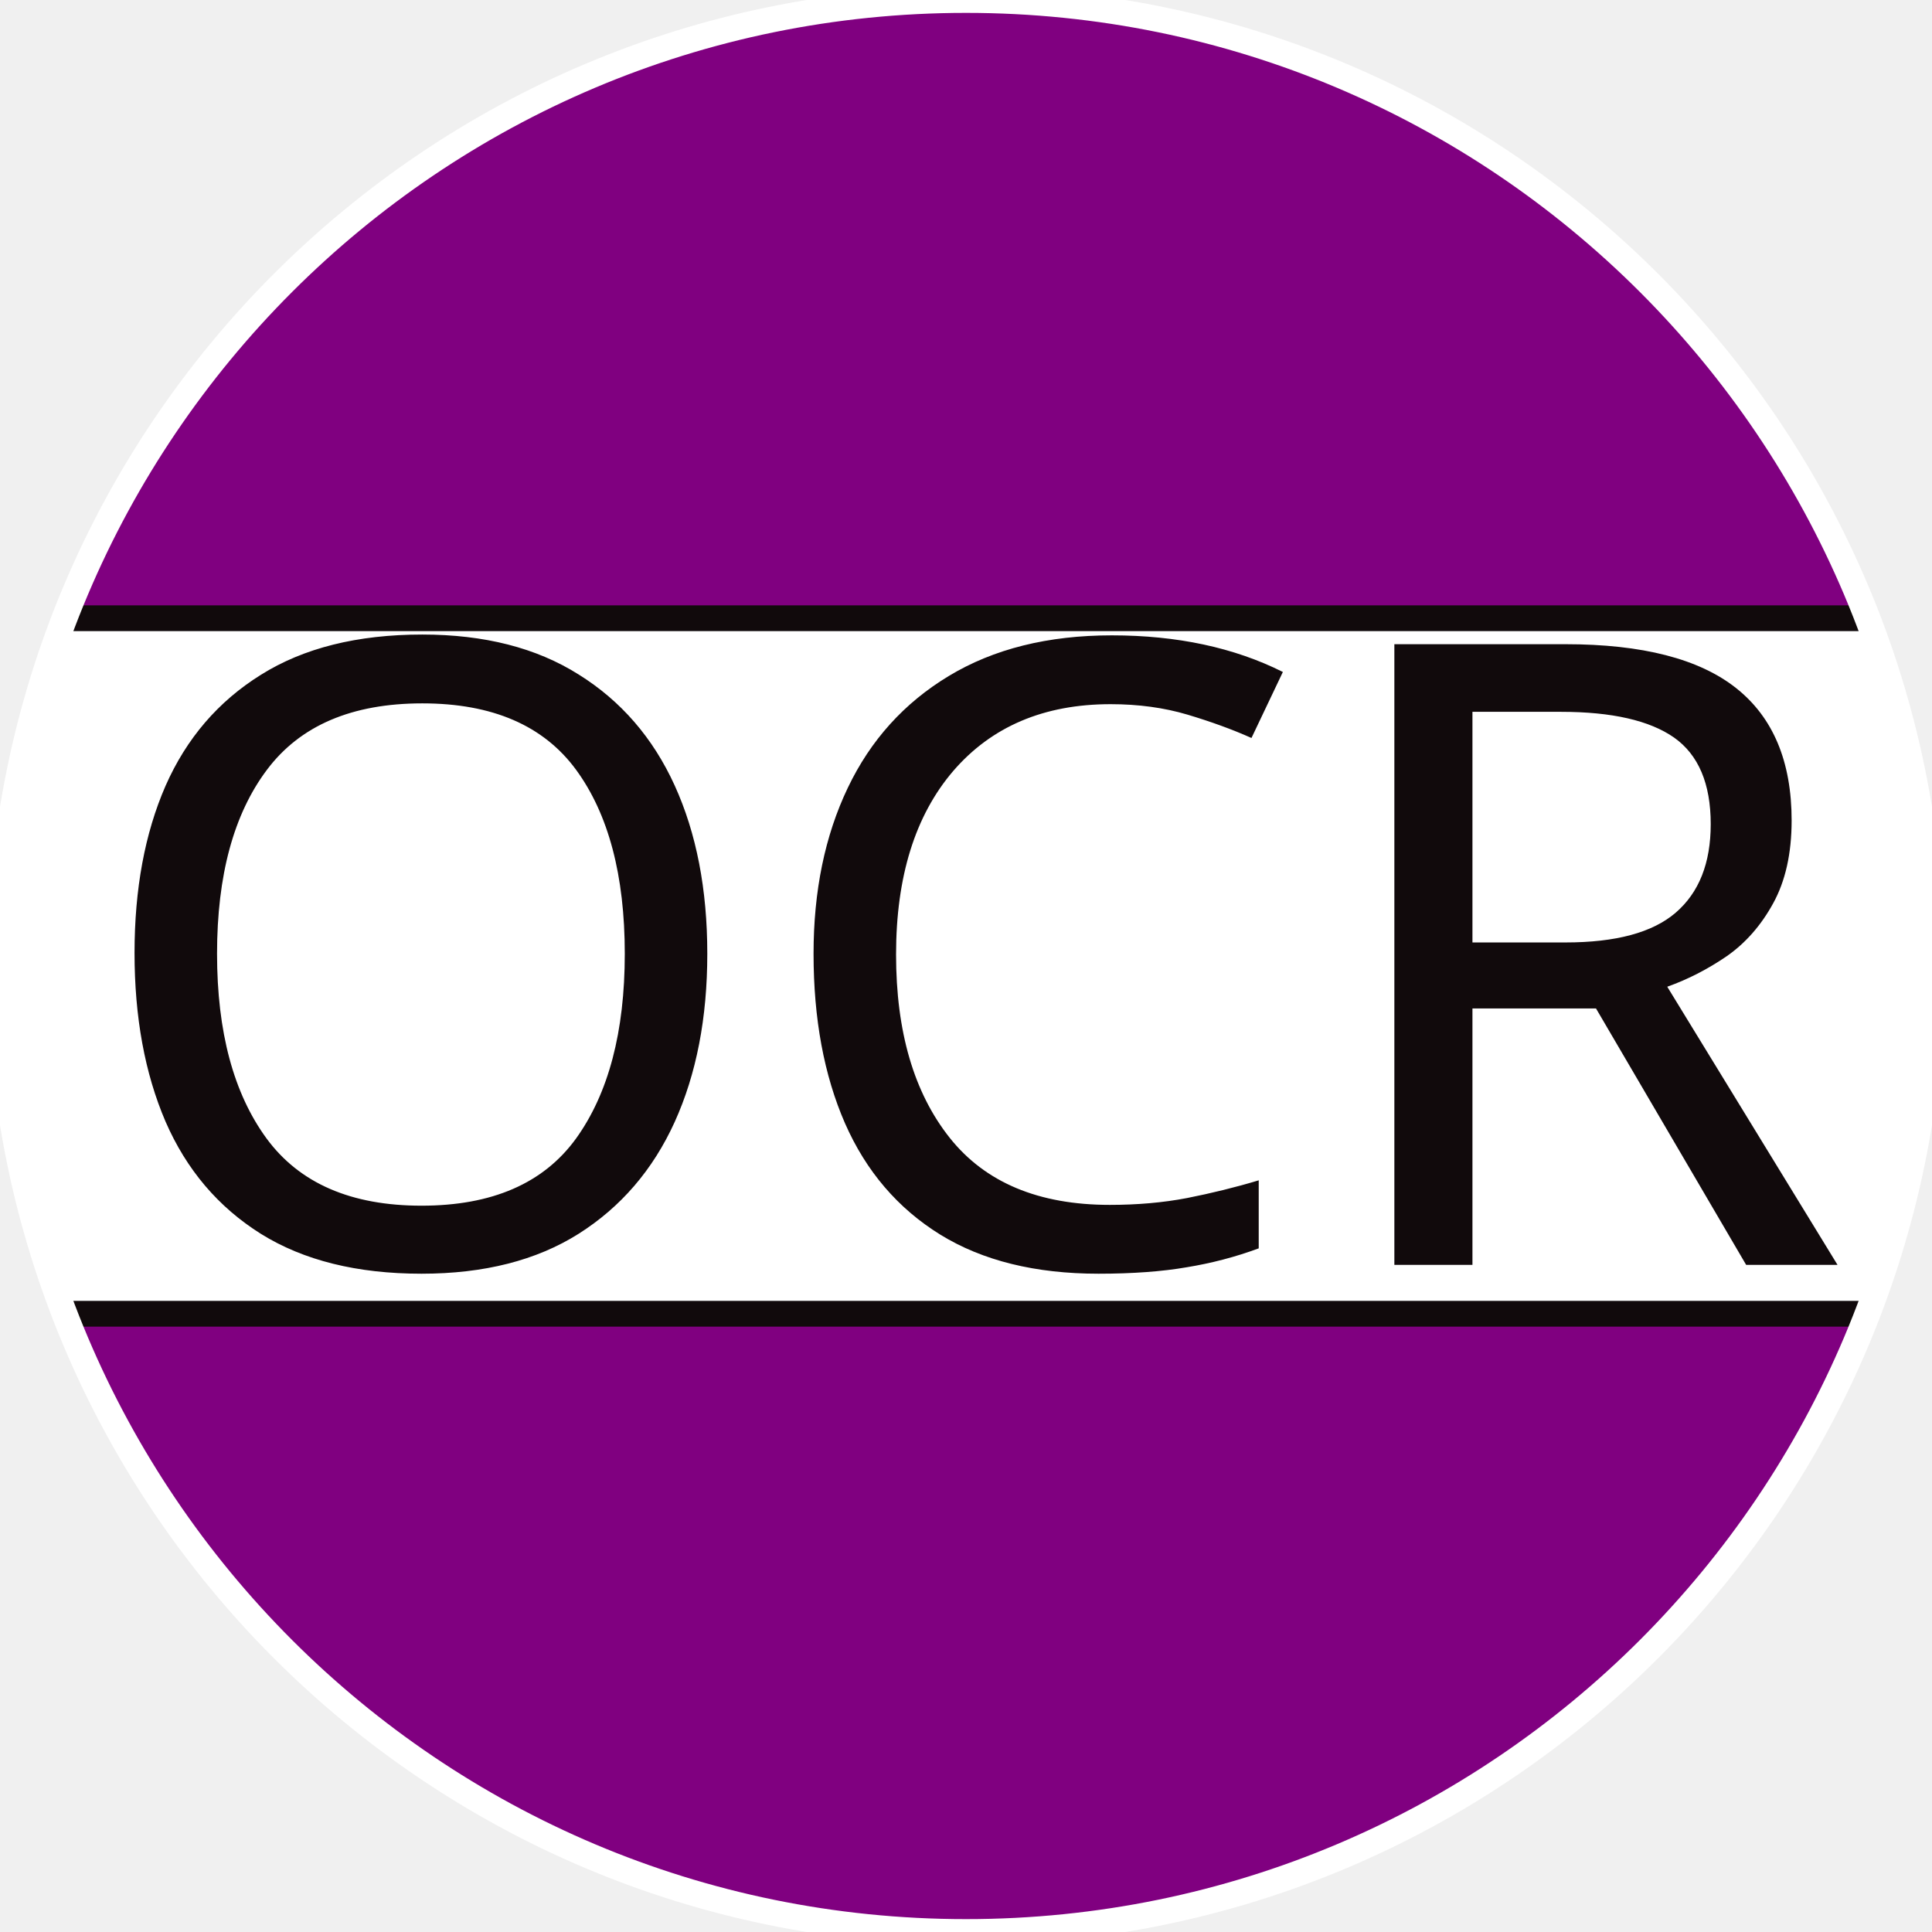
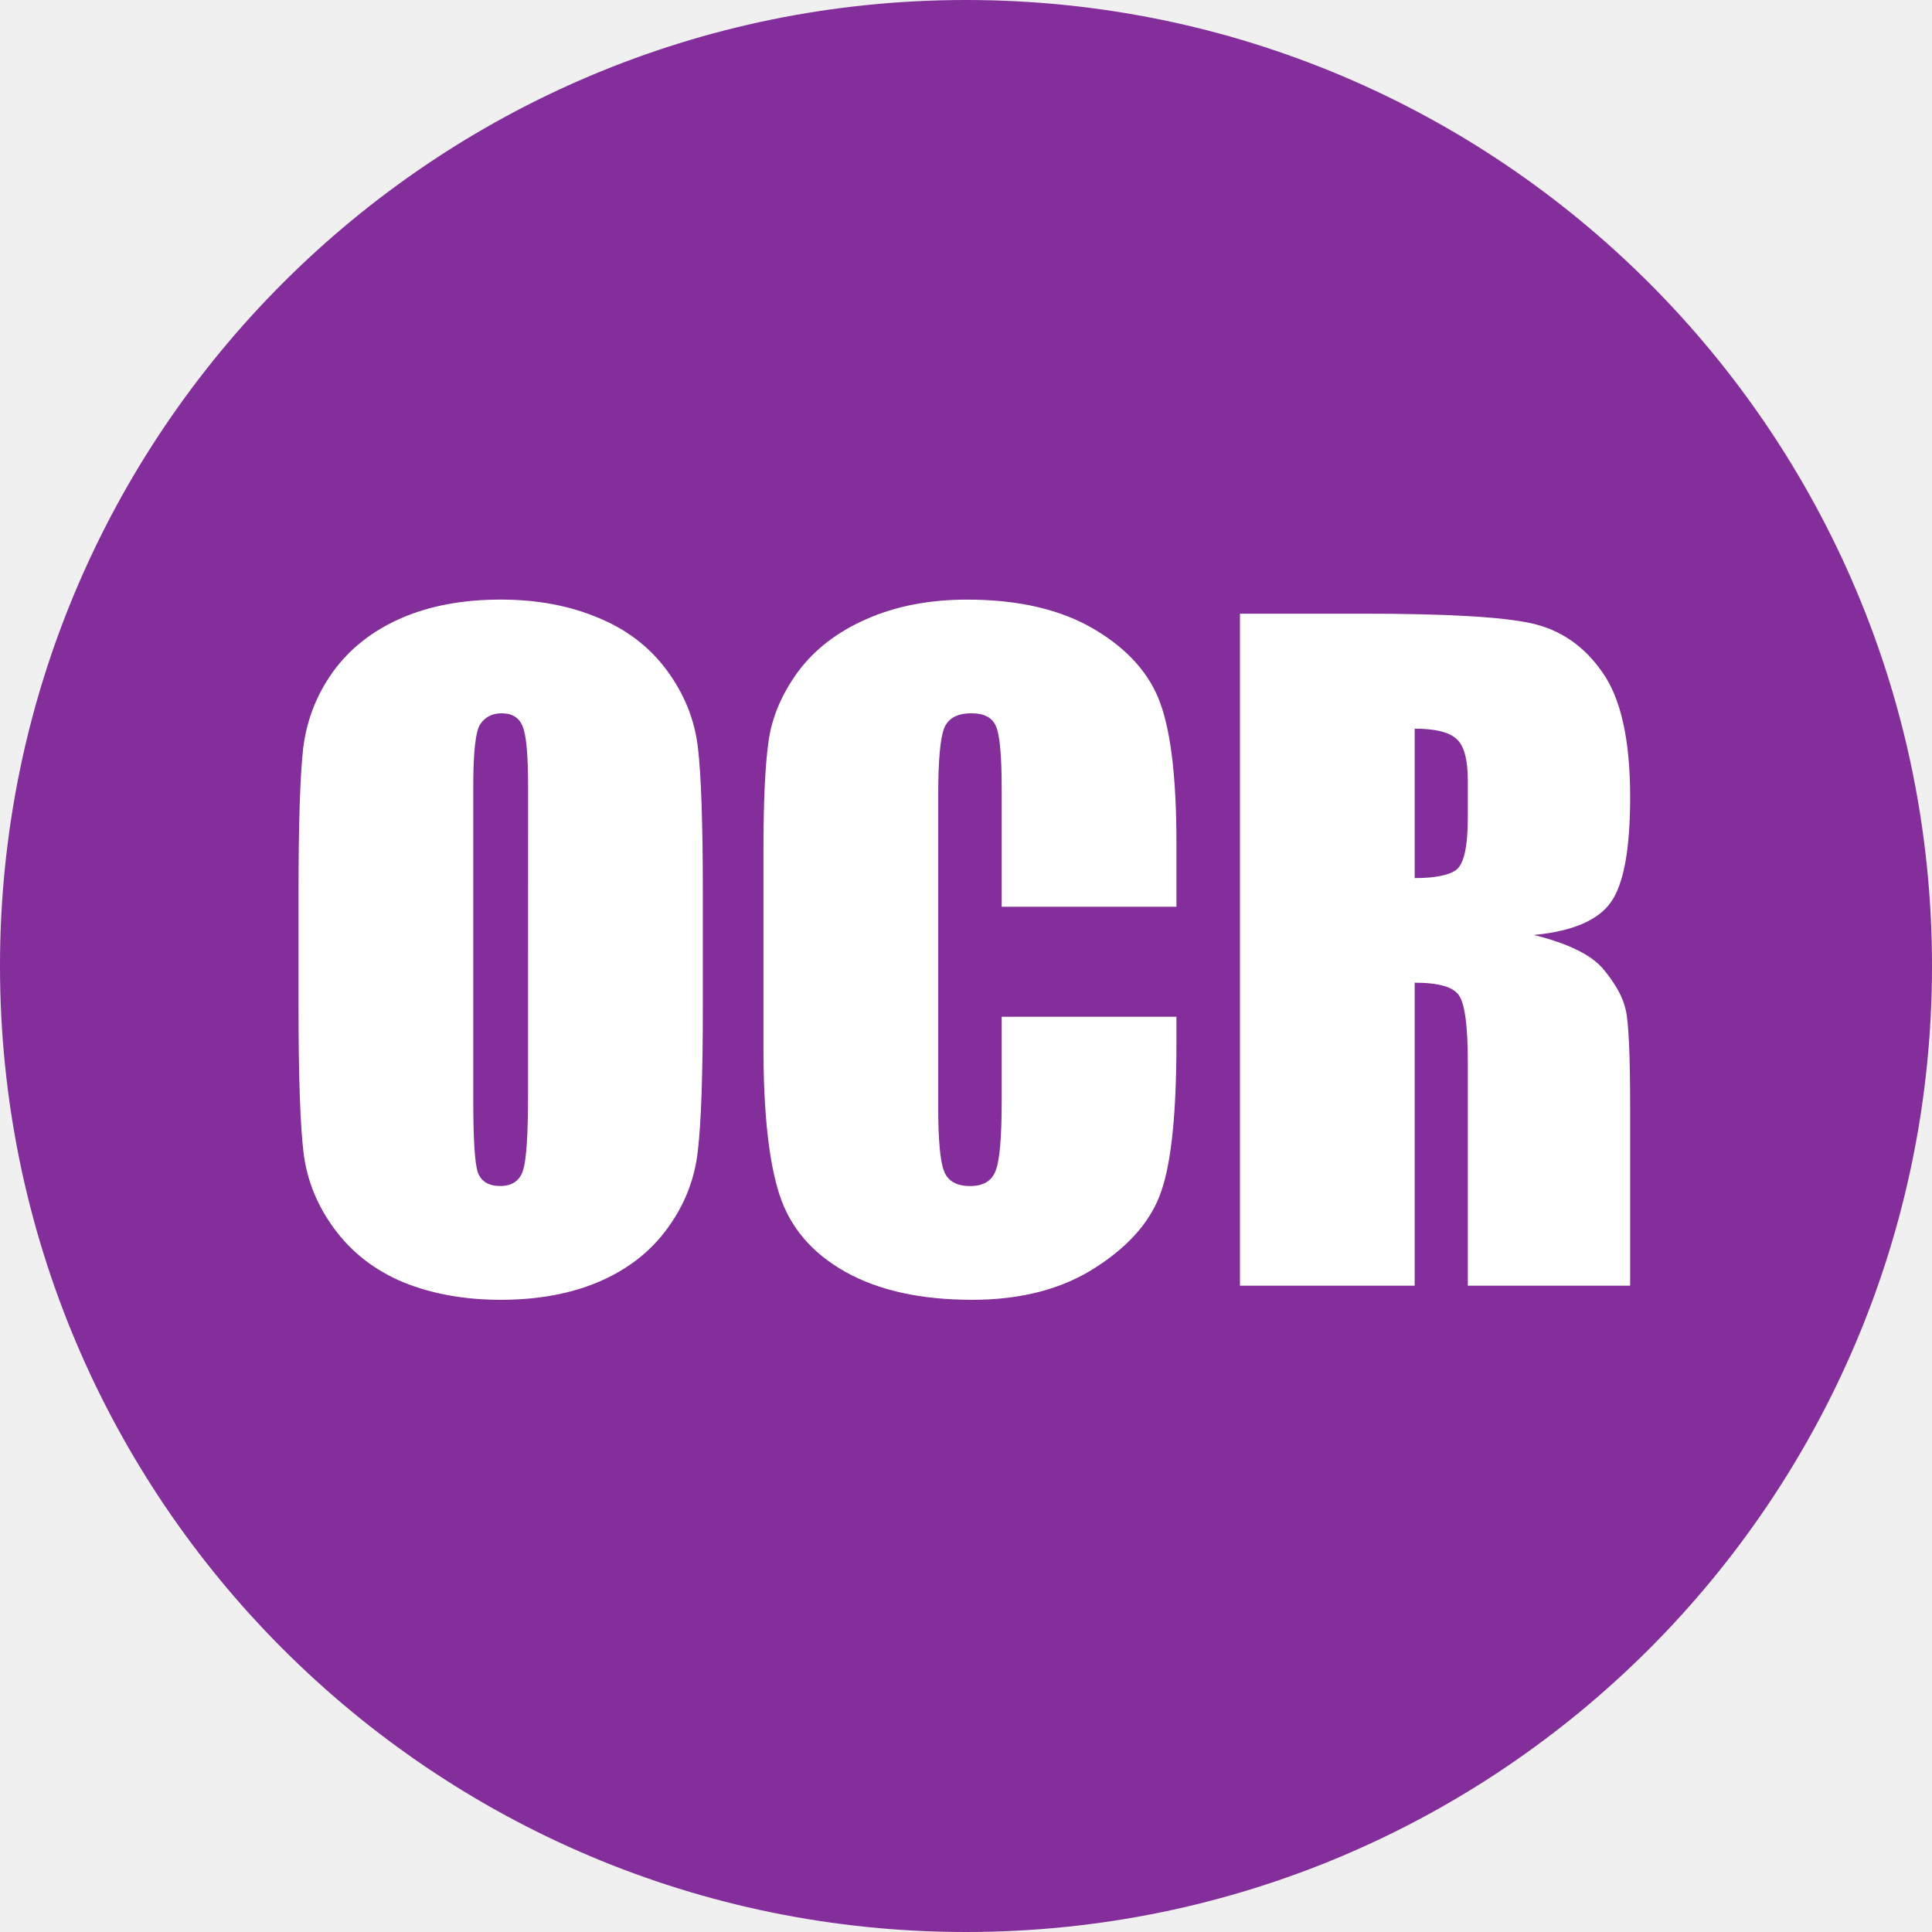
- <svg xmlns="http://www.w3.org/2000/svg" viewBox="-37.5 -37.5 75 75">
-   <g transform="rotate(0)">
-     <clipPath id="40abc640-1176-4217-9a96-e8b7eef4cfeb">
-       <circle cx="0" cy="0" r="37.5" />
-     </clipPath>
-     <g clip-path="url(#40abc640-1176-4217-9a96-e8b7eef4cfeb)">
-       <g transform="rotate(0)">
-         <circle cx="0" cy="0" r="37.5" fill="#800080" stroke="none" />
-       </g>
-       <rect x="-50" y="-13.5" width="100" height="27" fill="#ffffff" stroke="#110a0c" clip-path="url(#40abc640-1176-4217-9a96-e8b7eef4cfeb)" />
-       <text font-family="display" font-size="33.75" text-anchor="middle" stroke-width="0.5" stroke="none" fill="rgb(17, 10, 12)" x="0" y="11.602">OCR</text>
-     </g>
-     <circle cx="0" cy="0" r="37.5" fill="none" stroke="#ffffff" stroke-width="1" />
+ <svg xmlns="http://www.w3.org/2000/svg" viewBox="-25 -25 50 50">
+   <g>
+     <circle cx="0" cy="0" r="25" fill="#832e9a" />
+     <path d="m -6.811,1.066 q 0,2.621 -0.129,3.717 -0.118,1.085 -0.773,1.987 -0.645,0.902 -1.751,1.386 -1.106,0.483 -2.578,0.483 -1.396,0 -2.514,-0.451 -1.106,-0.462 -1.783,-1.375 -0.677,-0.913 -0.806,-1.987 -0.129,-1.074 -0.129,-3.76 v -2.976 q 0,-2.621 0.118,-3.706 0.129,-1.096 0.773,-1.998 0.655,-0.902 1.762,-1.386 1.106,-0.483 2.578,-0.483 1.396,0 2.503,0.462 1.117,0.451 1.794,1.364 0.677,0.913 0.806,1.987 0.129,1.074 0.129,3.76 z m -4.522,-5.715 q 0,-1.214 -0.14,-1.547 -0.129,-0.344 -0.548,-0.344 -0.354,0 -0.548,0.279 -0.183,0.269 -0.183,1.611 v 8.121 q 0,1.515 0.118,1.869 0.129,0.354 0.58,0.354 0.462,0 0.591,-0.408 0.129,-0.408 0.129,-1.944 z" fill="#ffffff" transform="translate(0 0)" />
+     <path d="M 5.446,-1.534 H 0.924 v -3.029 q 0,-1.321 -0.15,-1.644 -0.14,-0.333 -0.634,-0.333 -0.559,0 -0.709,0.397 -0.15,0.397 -0.15,1.719 v 8.078 q 0,1.268 0.15,1.654 0.15,0.387 0.677,0.387 0.505,0 0.655,-0.387 Q 0.924,4.922 0.924,3.494 V 1.313 H 5.446 v 0.677 q 0,2.696 -0.387,3.824 Q 4.684,6.942 3.373,7.79 2.073,8.639 0.161,8.639 q -1.987,0 -3.276,-0.72 Q -4.404,7.2 -4.823,5.932 -5.242,4.654 -5.242,2.097 v -5.081 q 0,-1.88 0.129,-2.814 0.129,-0.945 0.763,-1.815 0.645,-0.87 1.772,-1.364 1.139,-0.505 2.61,-0.505 1.998,0 3.298,0.773 1.3,0.773 1.708,1.934 0.408,1.149 0.408,3.588 z" fill="#ffffff" transform="translate(0 0)" />
+     <path d="m 7.09,-9.118 h 3.201 q 3.201,0 4.329,0.247 1.139,0.247 1.848,1.268 0.72,1.01 0.72,3.233 0,2.03 -0.505,2.729 -0.505,0.698 -1.987,0.838 1.343,0.333 1.805,0.892 0.462,0.559 0.569,1.031 0.118,0.462 0.118,2.567 v 4.587 H 12.987 V 2.495 q 0,-1.396 -0.226,-1.729 Q 12.547,0.432 11.612,0.432 V 8.274 H 7.09 Z m 4.522,2.976 v 3.867 q 0.763,0 1.063,-0.204 0.312,-0.215 0.312,-1.364 v -0.956 q 0,-0.827 -0.301,-1.085 -0.29,-0.258 -1.074,-0.258 z" fill="#ffffff" transform="translate(0 0)" />
  </g>
</svg>
